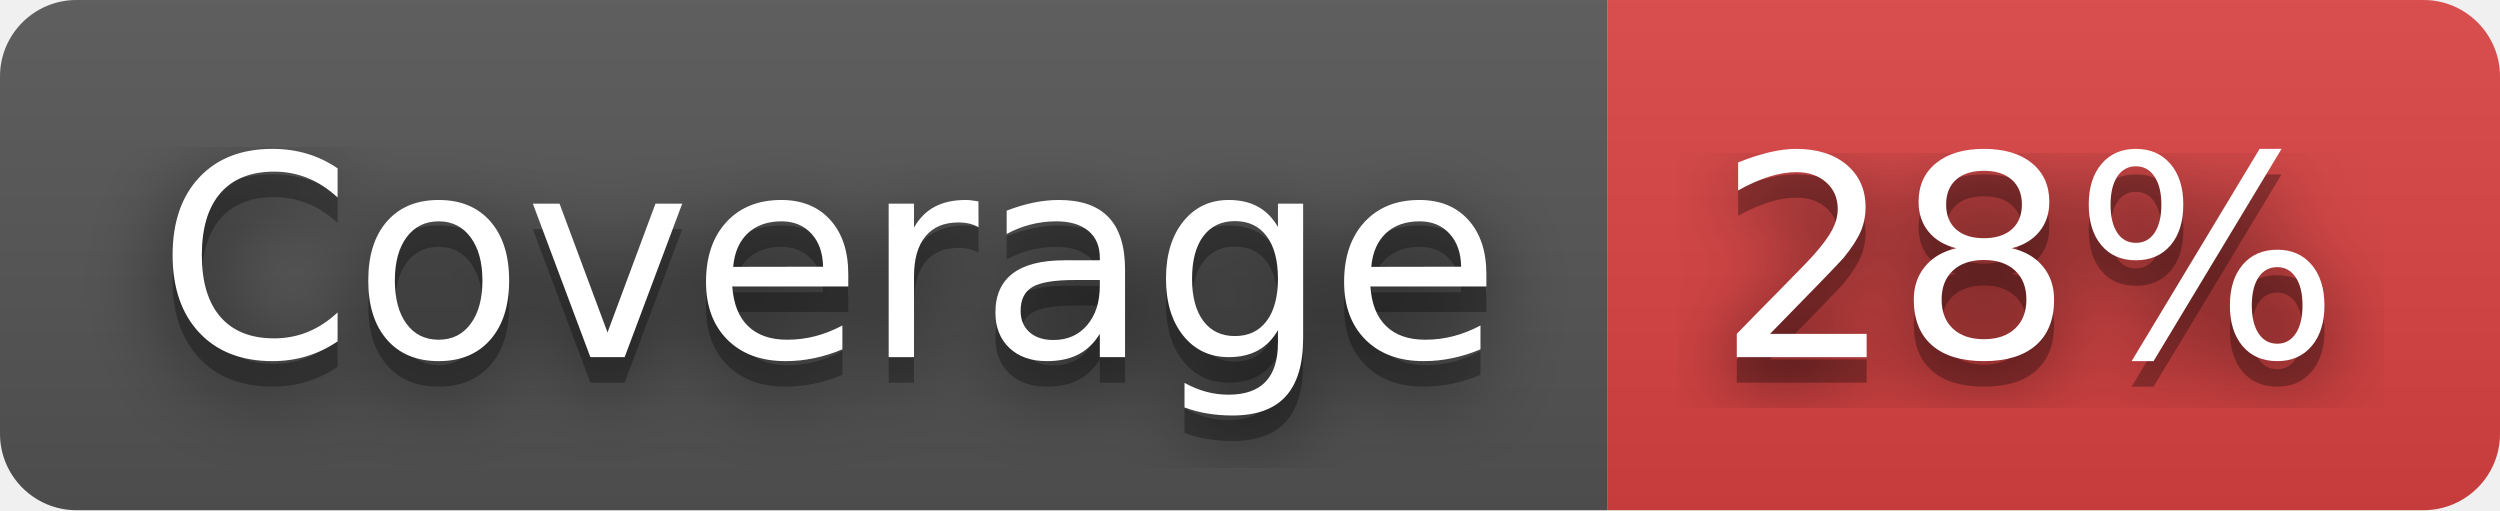
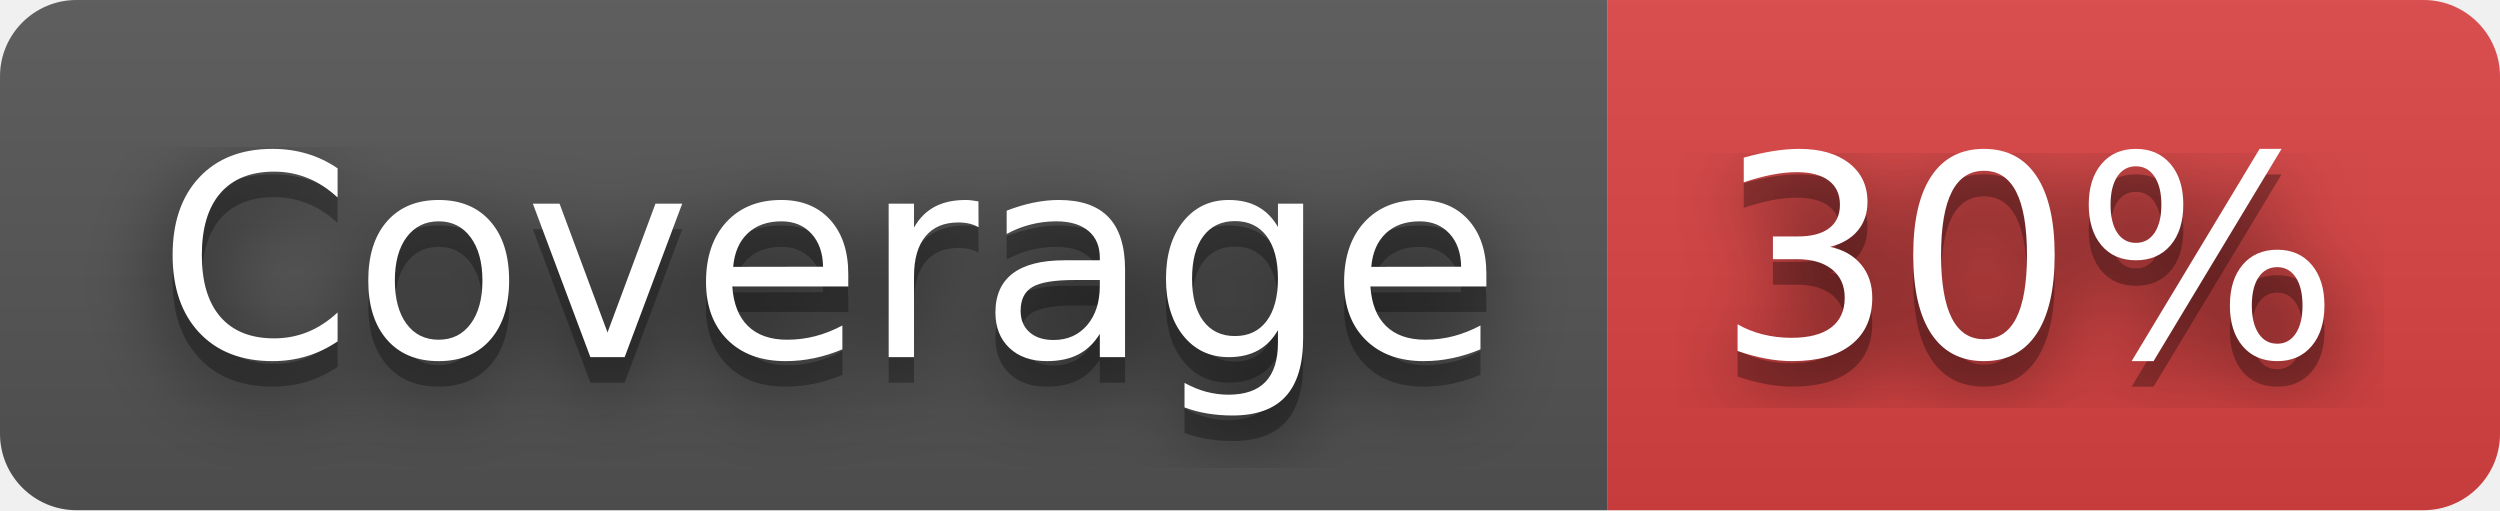
- <svg xmlns="http://www.w3.org/2000/svg" width="98" height="20" role="img" aria-label="Coverage: 28%">
+ <svg xmlns="http://www.w3.org/2000/svg" width="98" height="20" role="img" aria-label="Coverage: 30%">
  <filter id="blur">
    <feGaussianBlur stdDeviation="16" />
  </filter>
  <linearGradient id="s" x2="0" y2="100%">
    <stop offset="0" stop-color="#bbb" stop-opacity=".1" />
    <stop offset="1" stop-opacity=".1" />
  </linearGradient>
  <clipPath id="r">
    <rect width="98" height="20" rx="3" />
  </clipPath>
  <g clip-path="url(#r)">
    <rect width="63" height="20" fill="#555" />
    <rect x="63" width="35" height="20" fill="#dd4343" />
    <rect width="98" height="20" fill="url(#s)" />
  </g>
  <g fill="#fff" text-anchor="middle" font-family="Verdana,Geneva,DejaVu Sans,sans-serif" text-rendering="geometricPrecision" font-size="110">
    <g transform="scale(.1)">
      <g aria-hidden="true" fill="#010101">
        <text x="325" y="150" fill-opacity=".8" filter="url(#blur)" textLength="530">Coverage</text>
        <text x="325" y="150" fill-opacity=".3" textLength="530">Coverage</text>
      </g>
      <text x="325" y="140" textLength="530">Coverage</text>
    </g>
    <g transform="scale(.1)">
      <g aria-hidden="true" fill="#010101">
-         <text x="795" y="150" fill-opacity=".8" filter="url(#blur)" textLength="250">28%</text>
-         <text x="795" y="150" fill-opacity=".3" textLength="250">28%</text>
+         <text x="795" y="150" fill-opacity=".8" filter="url(#blur)" textLength="250">30%</text>
+         <text x="795" y="150" fill-opacity=".3" textLength="250">30%</text>
      </g>
-       <text x="795" y="140" textLength="250">28%</text>
+       <text x="795" y="140" textLength="250">30%</text>
    </g>
  </g>
</svg>
